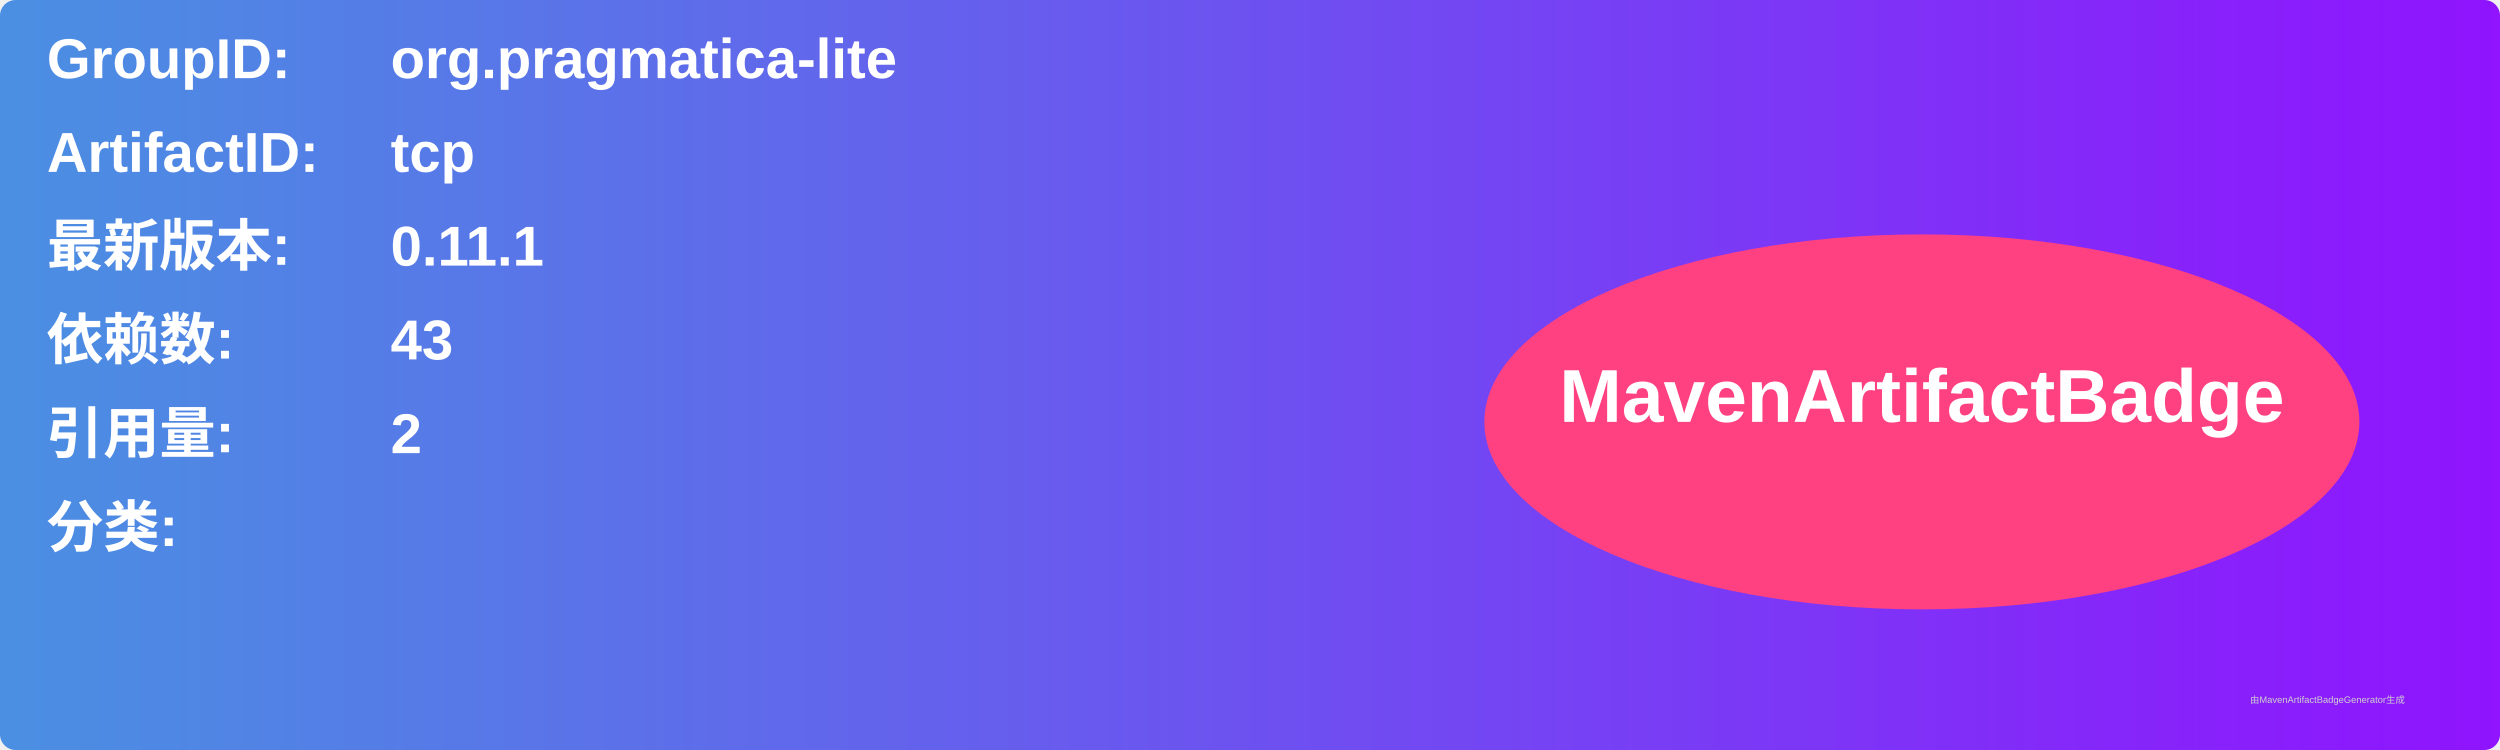
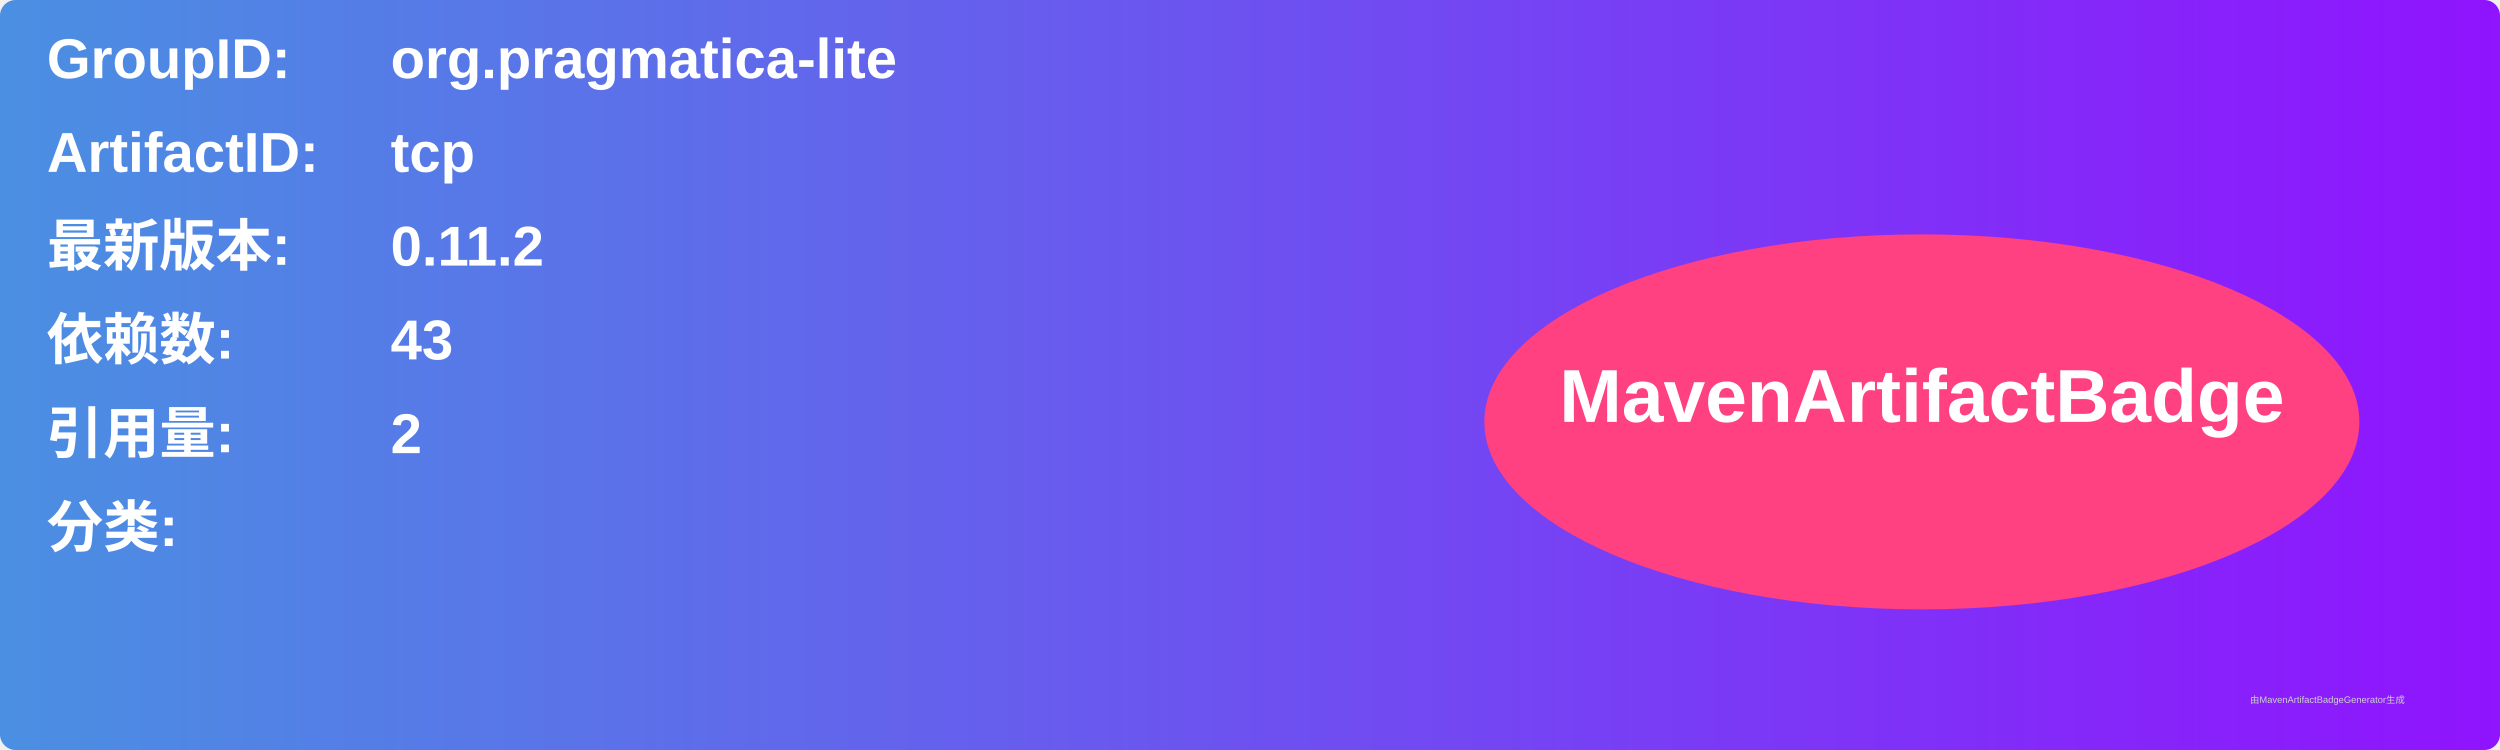
<svg xmlns="http://www.w3.org/2000/svg" width="800" height="240" viewBox="0 0 800 240">
  <linearGradient id="grad" x1="0%" y1="0%" x2="100%" y2="0%">
    <stop offset="0%" stop-color="#4a90e2" />
    <stop offset="100%" stop-color="#9013fe" />
  </linearGradient>
  <rect width="100%" height="100%" rx="5" ry="5" fill="url(#grad)" />
  <g transform="translate(15, 15)">
    <text x="0" y="10" font-family="Arial" font-size="18" fill="white" font-weight="bold" width="260">GroupID:</text>
    <text x="110" y="10" font-family="Arial" font-size="18" fill="white" font-weight="bold" width="460">org.pragmatica-lite</text>
    <text x="0" y="40" font-family="Arial" font-size="18" fill="white" font-weight="bold" width="260">ArtifactID:</text>
    <text x="110" y="40" font-family="Arial" font-size="18" fill="white" font-weight="bold" width="460">tcp</text>
    <text x="0" y="70" font-family="Arial" font-size="18" fill="white" font-weight="bold">最新版本:</text>
    <text x="110" y="70" font-family="Arial" font-size="18" fill="white" font-weight="bold">
-       <tspan font-weight="bold">0.11.1</tspan>
+       <tspan font-weight="bold">0.11.2</tspan>
    </text>
    <text x="0" y="100" font-family="Arial" font-size="18" fill="white" font-weight="bold">依赖数: </text>
    <text x="110" y="100" font-family="Arial" font-size="18" fill="white">
      <tspan font-weight="bold">43</tspan>
    </text>
    <text x="0" y="130" font-family="Arial" font-size="18" fill="white" font-weight="bold">引用量: </text>
    <text x="110" y="130" font-family="Arial" font-size="18" fill="white">
      <tspan font-weight="bold">2</tspan>
    </text>
    <text x="0" y="160" font-family="Arial" font-size="18" fill="white" font-weight="bold">分类:</text>
    <text x="10" y="190" font-family="Arial" font-size="10" fill="white">
      <tspan font-weight="bold" />
    </text>
    <ellipse cx="600" cy="120" rx="140" ry="60" fill="#ff4081" />
    <text x="600" y="120" text-anchor="middle" font-family="Arial" font-size="24" fill="white" font-weight="bold">MavenArtifactBadge</text>
  </g>
  <text x="720" y="225" font-family="Arial" font-size="3" fill="#d0d0d0">由MavenArtifactBadgeGenerator生成</text>
</svg>
